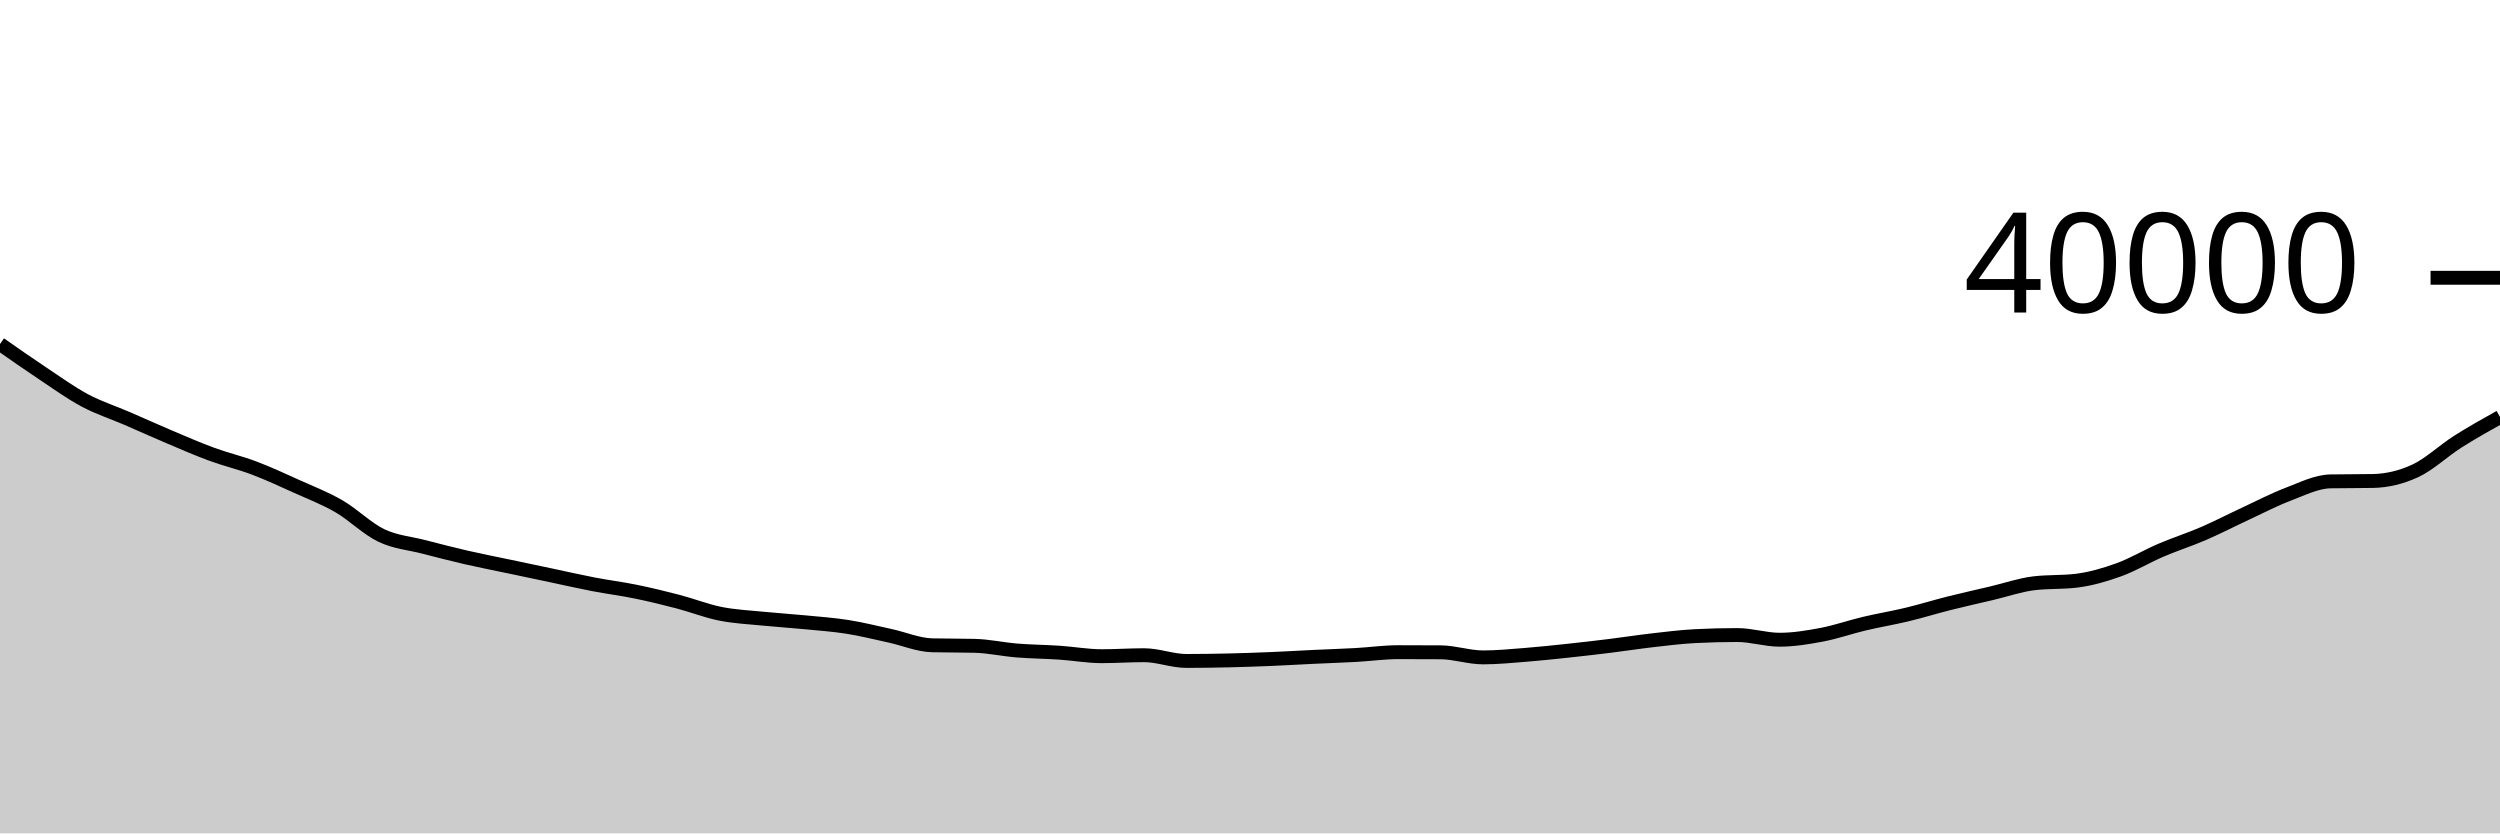
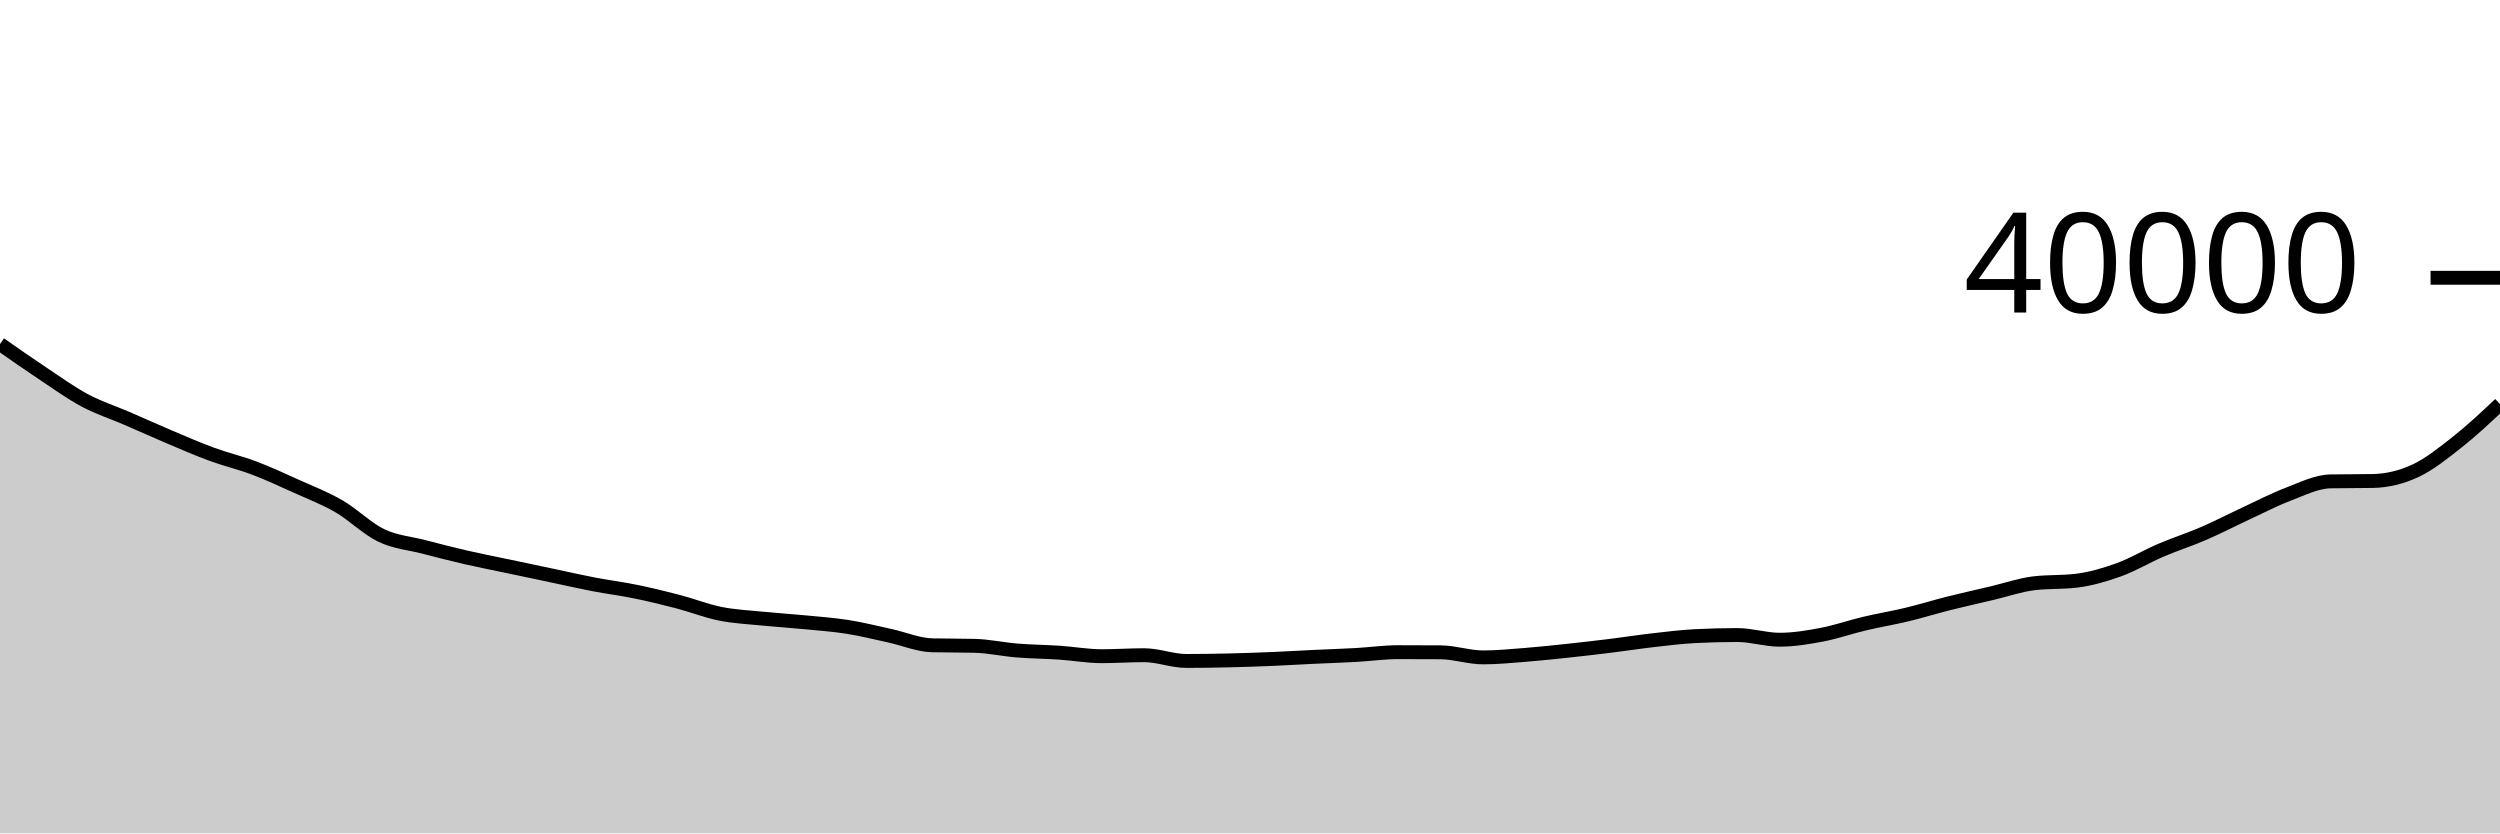
<svg xmlns="http://www.w3.org/2000/svg" viewBox="0 0 180 60">
  <g transform="translate(0,20)">
-     <path class="area" fill="rgba(0, 0, 0, 0.2)" d="M0,4.77C1.017,5.482,2.034,6.194,3.051,6.87C4.068,7.546,5.085,8.284,6.102,8.827C7.119,9.37,8.136,9.691,9.153,10.13C10.169,10.569,11.186,11.032,12.203,11.462C13.22,11.892,14.237,12.337,15.254,12.71C16.271,13.083,17.288,13.316,18.305,13.701C19.322,14.086,20.339,14.56,21.356,15.019C22.373,15.478,23.39,15.866,24.407,16.455C25.424,17.044,26.441,18.069,27.458,18.555C28.475,19.041,29.492,19.11,30.508,19.373C31.525,19.636,32.542,19.9,33.559,20.134C34.576,20.368,35.593,20.564,36.61,20.779C37.627,20.994,38.644,21.207,39.661,21.422C40.678,21.637,41.695,21.871,42.712,22.067C43.729,22.263,44.746,22.389,45.763,22.597C46.78,22.805,47.797,23.051,48.814,23.317C49.831,23.583,50.847,23.987,51.864,24.191C52.881,24.395,53.898,24.44,54.915,24.542C55.932,24.644,56.949,24.706,57.966,24.805C58.983,24.904,60,24.974,61.017,25.135C62.034,25.296,63.051,25.552,64.068,25.773C65.085,25.994,66.102,26.436,67.119,26.461C68.136,26.486,69.153,26.474,70.169,26.499C71.186,26.524,72.203,26.754,73.22,26.836C74.237,26.918,75.254,26.924,76.271,26.992C77.288,27.06,78.305,27.246,79.322,27.246C80.339,27.246,81.356,27.175,82.373,27.175C83.39,27.175,84.407,27.588,85.424,27.588C86.441,27.588,87.458,27.572,88.475,27.549C89.492,27.526,90.508,27.49,91.525,27.448C92.542,27.406,93.559,27.343,94.576,27.295C95.593,27.247,96.61,27.215,97.627,27.159C98.644,27.102,99.661,26.956,100.678,26.956C101.695,26.956,102.712,26.959,103.729,26.966C104.746,26.973,105.763,27.332,106.78,27.332C107.797,27.332,108.814,27.231,109.831,27.151C110.847,27.071,111.864,26.961,112.881,26.853C113.898,26.745,114.915,26.627,115.932,26.501C116.949,26.375,117.966,26.216,118.983,26.099C120,25.983,121.017,25.855,122.034,25.802C123.051,25.749,124.068,25.723,125.085,25.723C126.102,25.723,127.119,26.06,128.136,26.06C129.153,26.06,130.169,25.89,131.186,25.697C132.203,25.504,133.22,25.143,134.237,24.902C135.254,24.661,136.271,24.495,137.288,24.251C138.305,24.007,139.322,23.691,140.339,23.435C141.356,23.179,142.373,22.955,143.39,22.715C144.407,22.475,145.424,22.119,146.441,21.996C147.458,21.873,148.475,21.935,149.492,21.812C150.508,21.689,151.525,21.395,152.542,21.029C153.559,20.663,154.576,20.048,155.593,19.613C156.61,19.178,157.627,18.856,158.644,18.417C159.661,17.978,160.678,17.449,161.695,16.977C162.712,16.505,163.729,15.971,164.746,15.585C165.763,15.199,166.78,14.678,167.797,14.659C168.814,14.64,169.831,14.65,170.847,14.631C171.864,14.612,172.881,14.373,173.898,13.903C174.915,13.432,175.932,12.455,176.949,11.808C177.966,11.162,178.983,10.593,180,10.024L180,40C178.983,40,177.966,40,176.949,40C175.932,40,174.915,40,173.898,40C172.881,40,171.864,40,170.847,40C169.831,40,168.814,40,167.797,40C166.78,40,165.763,40,164.746,40C163.729,40,162.712,40,161.695,40C160.678,40,159.661,40,158.644,40C157.627,40,156.61,40,155.593,40C154.576,40,153.559,40,152.542,40C151.525,40,150.508,40,149.492,40C148.475,40,147.458,40,146.441,40C145.424,40,144.407,40,143.39,40C142.373,40,141.356,40,140.339,40C139.322,40,138.305,40,137.288,40C136.271,40,135.254,40,134.237,40C133.22,40,132.203,40,131.186,40C130.169,40,129.153,40,128.136,40C127.119,40,126.102,40,125.085,40C124.068,40,123.051,40,122.034,40C121.017,40,120,40,118.983,40C117.966,40,116.949,40,115.932,40C114.915,40,113.898,40,112.881,40C111.864,40,110.847,40,109.831,40C108.814,40,107.797,40,106.78,40C105.763,40,104.746,40,103.729,40C102.712,40,101.695,40,100.678,40C99.661,40,98.644,40,97.627,40C96.61,40,95.593,40,94.576,40C93.559,40,92.542,40,91.525,40C90.508,40,89.492,40,88.475,40C87.458,40,86.441,40,85.424,40C84.407,40,83.39,40,82.373,40C81.356,40,80.339,40,79.322,40C78.305,40,77.288,40,76.271,40C75.254,40,74.237,40,73.22,40C72.203,40,71.186,40,70.169,40C69.153,40,68.136,40,67.119,40C66.102,40,65.085,40,64.068,40C63.051,40,62.034,40,61.017,40C60,40,58.983,40,57.966,40C56.949,40,55.932,40,54.915,40C53.898,40,52.881,40,51.864,40C50.847,40,49.831,40,48.814,40C47.797,40,46.78,40,45.763,40C44.746,40,43.729,40,42.712,40C41.695,40,40.678,40,39.661,40C38.644,40,37.627,40,36.61,40C35.593,40,34.576,40,33.559,40C32.542,40,31.525,40,30.508,40C29.492,40,28.475,40,27.458,40C26.441,40,25.424,40,24.407,40C23.39,40,22.373,40,21.356,40C20.339,40,19.322,40,18.305,40C17.288,40,16.271,40,15.254,40C14.237,40,13.22,40,12.203,40C11.186,40,10.169,40,9.153,40C8.136,40,7.119,40,6.102,40C5.085,40,4.068,40,3.051,40C2.034,40,1.017,40,0,40Z" />
-     <path class="line" stroke="black" fill="none" d="M0,4.77C1.017,5.482,2.034,6.194,3.051,6.87C4.068,7.546,5.085,8.284,6.102,8.827C7.119,9.37,8.136,9.691,9.153,10.13C10.169,10.569,11.186,11.032,12.203,11.462C13.22,11.892,14.237,12.337,15.254,12.71C16.271,13.083,17.288,13.316,18.305,13.701C19.322,14.086,20.339,14.56,21.356,15.019C22.373,15.478,23.39,15.866,24.407,16.455C25.424,17.044,26.441,18.069,27.458,18.555C28.475,19.041,29.492,19.11,30.508,19.373C31.525,19.636,32.542,19.9,33.559,20.134C34.576,20.368,35.593,20.564,36.61,20.779C37.627,20.994,38.644,21.207,39.661,21.422C40.678,21.637,41.695,21.871,42.712,22.067C43.729,22.263,44.746,22.389,45.763,22.597C46.78,22.805,47.797,23.051,48.814,23.317C49.831,23.583,50.847,23.987,51.864,24.191C52.881,24.395,53.898,24.44,54.915,24.542C55.932,24.644,56.949,24.706,57.966,24.805C58.983,24.904,60,24.974,61.017,25.135C62.034,25.296,63.051,25.552,64.068,25.773C65.085,25.994,66.102,26.436,67.119,26.461C68.136,26.486,69.153,26.474,70.169,26.499C71.186,26.524,72.203,26.754,73.22,26.836C74.237,26.918,75.254,26.924,76.271,26.992C77.288,27.06,78.305,27.246,79.322,27.246C80.339,27.246,81.356,27.175,82.373,27.175C83.39,27.175,84.407,27.588,85.424,27.588C86.441,27.588,87.458,27.572,88.475,27.549C89.492,27.526,90.508,27.49,91.525,27.448C92.542,27.406,93.559,27.343,94.576,27.295C95.593,27.247,96.61,27.215,97.627,27.159C98.644,27.102,99.661,26.956,100.678,26.956C101.695,26.956,102.712,26.959,103.729,26.966C104.746,26.973,105.763,27.332,106.78,27.332C107.797,27.332,108.814,27.231,109.831,27.151C110.847,27.071,111.864,26.961,112.881,26.853C113.898,26.745,114.915,26.627,115.932,26.501C116.949,26.375,117.966,26.216,118.983,26.099C120,25.983,121.017,25.855,122.034,25.802C123.051,25.749,124.068,25.723,125.085,25.723C126.102,25.723,127.119,26.06,128.136,26.06C129.153,26.06,130.169,25.89,131.186,25.697C132.203,25.504,133.22,25.143,134.237,24.902C135.254,24.661,136.271,24.495,137.288,24.251C138.305,24.007,139.322,23.691,140.339,23.435C141.356,23.179,142.373,22.955,143.39,22.715C144.407,22.475,145.424,22.119,146.441,21.996C147.458,21.873,148.475,21.935,149.492,21.812C150.508,21.689,151.525,21.395,152.542,21.029C153.559,20.663,154.576,20.048,155.593,19.613C156.61,19.178,157.627,18.856,158.644,18.417C159.661,17.978,160.678,17.449,161.695,16.977C162.712,16.505,163.729,15.971,164.746,15.585C165.763,15.199,166.78,14.678,167.797,14.659C168.814,14.64,169.831,14.65,170.847,14.631C171.864,14.612,172.881,14.373,173.898,13.903C174.915,13.432,175.932,12.455,176.949,11.808C177.966,11.162,178.983,10.593,180,10.024" />
+     <path class="area" fill="rgba(0, 0, 0, 0.2)" d="M0,4.77C1.017,5.482,2.034,6.194,3.051,6.87C4.068,7.546,5.085,8.284,6.102,8.827C7.119,9.37,8.136,9.691,9.153,10.13C10.169,10.569,11.186,11.032,12.203,11.462C13.22,11.892,14.237,12.337,15.254,12.71C16.271,13.083,17.288,13.316,18.305,13.701C19.322,14.086,20.339,14.56,21.356,15.019C22.373,15.478,23.39,15.866,24.407,16.455C25.424,17.044,26.441,18.069,27.458,18.555C28.475,19.041,29.492,19.11,30.508,19.373C31.525,19.636,32.542,19.9,33.559,20.134C34.576,20.368,35.593,20.564,36.61,20.779C37.627,20.994,38.644,21.207,39.661,21.422C40.678,21.637,41.695,21.871,42.712,22.067C43.729,22.263,44.746,22.389,45.763,22.597C46.78,22.805,47.797,23.051,48.814,23.317C49.831,23.583,50.847,23.987,51.864,24.191C52.881,24.395,53.898,24.44,54.915,24.542C55.932,24.644,56.949,24.706,57.966,24.805C58.983,24.904,60,24.974,61.017,25.135C62.034,25.296,63.051,25.552,64.068,25.773C65.085,25.994,66.102,26.436,67.119,26.461C68.136,26.486,69.153,26.474,70.169,26.499C71.186,26.524,72.203,26.754,73.22,26.836C74.237,26.918,75.254,26.924,76.271,26.992C77.288,27.06,78.305,27.246,79.322,27.246C80.339,27.246,81.356,27.175,82.373,27.175C83.39,27.175,84.407,27.588,85.424,27.588C86.441,27.588,87.458,27.572,88.475,27.549C89.492,27.526,90.508,27.49,91.525,27.448C92.542,27.406,93.559,27.343,94.576,27.295C95.593,27.247,96.61,27.215,97.627,27.159C98.644,27.102,99.661,26.956,100.678,26.956C101.695,26.956,102.712,26.959,103.729,26.966C104.746,26.973,105.763,27.332,106.78,27.332C107.797,27.332,108.814,27.231,109.831,27.151C110.847,27.071,111.864,26.961,112.881,26.853C113.898,26.745,114.915,26.627,115.932,26.501C116.949,26.375,117.966,26.216,118.983,26.099C120,25.983,121.017,25.855,122.034,25.802C123.051,25.749,124.068,25.723,125.085,25.723C126.102,25.723,127.119,26.06,128.136,26.06C129.153,26.06,130.169,25.89,131.186,25.697C132.203,25.504,133.22,25.143,134.237,24.902C135.254,24.661,136.271,24.495,137.288,24.251C138.305,24.007,139.322,23.691,140.339,23.435C141.356,23.179,142.373,22.955,143.39,22.715C144.407,22.475,145.424,22.119,146.441,21.996C147.458,21.873,148.475,21.935,149.492,21.812C150.508,21.689,151.525,21.395,152.542,21.029C153.559,20.663,154.576,20.048,155.593,19.613C156.61,19.178,157.627,18.856,158.644,18.417C159.661,17.978,160.678,17.449,161.695,16.977C162.712,16.505,163.729,15.971,164.746,15.585C165.763,15.199,166.78,14.678,167.797,14.659C168.814,14.64,169.831,14.65,170.847,14.631C171.864,14.612,172.881,14.373,173.898,13.903C174.915,13.432,175.932,12.61,176.949,11.808C177.966,11.007,178.983,10.05,180,9.094L180,40C178.983,40,177.966,40,176.949,40C175.932,40,174.915,40,173.898,40C172.881,40,171.864,40,170.847,40C169.831,40,168.814,40,167.797,40C166.78,40,165.763,40,164.746,40C163.729,40,162.712,40,161.695,40C160.678,40,159.661,40,158.644,40C157.627,40,156.61,40,155.593,40C154.576,40,153.559,40,152.542,40C151.525,40,150.508,40,149.492,40C148.475,40,147.458,40,146.441,40C145.424,40,144.407,40,143.39,40C142.373,40,141.356,40,140.339,40C139.322,40,138.305,40,137.288,40C136.271,40,135.254,40,134.237,40C133.22,40,132.203,40,131.186,40C130.169,40,129.153,40,128.136,40C127.119,40,126.102,40,125.085,40C124.068,40,123.051,40,122.034,40C121.017,40,120,40,118.983,40C117.966,40,116.949,40,115.932,40C114.915,40,113.898,40,112.881,40C111.864,40,110.847,40,109.831,40C108.814,40,107.797,40,106.78,40C105.763,40,104.746,40,103.729,40C102.712,40,101.695,40,100.678,40C99.661,40,98.644,40,97.627,40C96.61,40,95.593,40,94.576,40C93.559,40,92.542,40,91.525,40C90.508,40,89.492,40,88.475,40C87.458,40,86.441,40,85.424,40C84.407,40,83.39,40,82.373,40C81.356,40,80.339,40,79.322,40C78.305,40,77.288,40,76.271,40C75.254,40,74.237,40,73.22,40C72.203,40,71.186,40,70.169,40C69.153,40,68.136,40,67.119,40C66.102,40,65.085,40,64.068,40C63.051,40,62.034,40,61.017,40C60,40,58.983,40,57.966,40C56.949,40,55.932,40,54.915,40C53.898,40,52.881,40,51.864,40C50.847,40,49.831,40,48.814,40C47.797,40,46.78,40,45.763,40C44.746,40,43.729,40,42.712,40C41.695,40,40.678,40,39.661,40C38.644,40,37.627,40,36.61,40C35.593,40,34.576,40,33.559,40C32.542,40,31.525,40,30.508,40C29.492,40,28.475,40,27.458,40C26.441,40,25.424,40,24.407,40C23.39,40,22.373,40,21.356,40C20.339,40,19.322,40,18.305,40C17.288,40,16.271,40,15.254,40C14.237,40,13.22,40,12.203,40C11.186,40,10.169,40,9.153,40C8.136,40,7.119,40,6.102,40C5.085,40,4.068,40,3.051,40C2.034,40,1.017,40,0,40Z" />
+     <path class="line" stroke="black" fill="none" d="M0,4.77C1.017,5.482,2.034,6.194,3.051,6.87C4.068,7.546,5.085,8.284,6.102,8.827C7.119,9.37,8.136,9.691,9.153,10.13C10.169,10.569,11.186,11.032,12.203,11.462C13.22,11.892,14.237,12.337,15.254,12.71C16.271,13.083,17.288,13.316,18.305,13.701C19.322,14.086,20.339,14.56,21.356,15.019C22.373,15.478,23.39,15.866,24.407,16.455C25.424,17.044,26.441,18.069,27.458,18.555C28.475,19.041,29.492,19.11,30.508,19.373C31.525,19.636,32.542,19.9,33.559,20.134C34.576,20.368,35.593,20.564,36.61,20.779C37.627,20.994,38.644,21.207,39.661,21.422C40.678,21.637,41.695,21.871,42.712,22.067C43.729,22.263,44.746,22.389,45.763,22.597C46.78,22.805,47.797,23.051,48.814,23.317C49.831,23.583,50.847,23.987,51.864,24.191C52.881,24.395,53.898,24.44,54.915,24.542C55.932,24.644,56.949,24.706,57.966,24.805C58.983,24.904,60,24.974,61.017,25.135C62.034,25.296,63.051,25.552,64.068,25.773C65.085,25.994,66.102,26.436,67.119,26.461C68.136,26.486,69.153,26.474,70.169,26.499C71.186,26.524,72.203,26.754,73.22,26.836C74.237,26.918,75.254,26.924,76.271,26.992C77.288,27.06,78.305,27.246,79.322,27.246C80.339,27.246,81.356,27.175,82.373,27.175C83.39,27.175,84.407,27.588,85.424,27.588C86.441,27.588,87.458,27.572,88.475,27.549C89.492,27.526,90.508,27.49,91.525,27.448C92.542,27.406,93.559,27.343,94.576,27.295C95.593,27.247,96.61,27.215,97.627,27.159C98.644,27.102,99.661,26.956,100.678,26.956C101.695,26.956,102.712,26.959,103.729,26.966C104.746,26.973,105.763,27.332,106.78,27.332C107.797,27.332,108.814,27.231,109.831,27.151C110.847,27.071,111.864,26.961,112.881,26.853C113.898,26.745,114.915,26.627,115.932,26.501C116.949,26.375,117.966,26.216,118.983,26.099C120,25.983,121.017,25.855,122.034,25.802C123.051,25.749,124.068,25.723,125.085,25.723C126.102,25.723,127.119,26.06,128.136,26.06C129.153,26.06,130.169,25.89,131.186,25.697C132.203,25.504,133.22,25.143,134.237,24.902C135.254,24.661,136.271,24.495,137.288,24.251C138.305,24.007,139.322,23.691,140.339,23.435C141.356,23.179,142.373,22.955,143.39,22.715C144.407,22.475,145.424,22.119,146.441,21.996C147.458,21.873,148.475,21.935,149.492,21.812C150.508,21.689,151.525,21.395,152.542,21.029C153.559,20.663,154.576,20.048,155.593,19.613C156.61,19.178,157.627,18.856,158.644,18.417C159.661,17.978,160.678,17.449,161.695,16.977C162.712,16.505,163.729,15.971,164.746,15.585C165.763,15.199,166.78,14.678,167.797,14.659C168.814,14.64,169.831,14.65,170.847,14.631C171.864,14.612,172.881,14.373,173.898,13.903C174.915,13.432,175.932,12.61,176.949,11.808C177.966,11.007,178.983,10.05,180,9.094" />
    <path class="axis-ceiling" stroke-width="1" stroke="black" fill="none" d="M175,0L180,0" />
    <text class="axis-ceiling-label" font-family="sans-serif" text-anchor="end" font-size="10px" x="170" y="2.5">40000</text>
  </g>
</svg>
